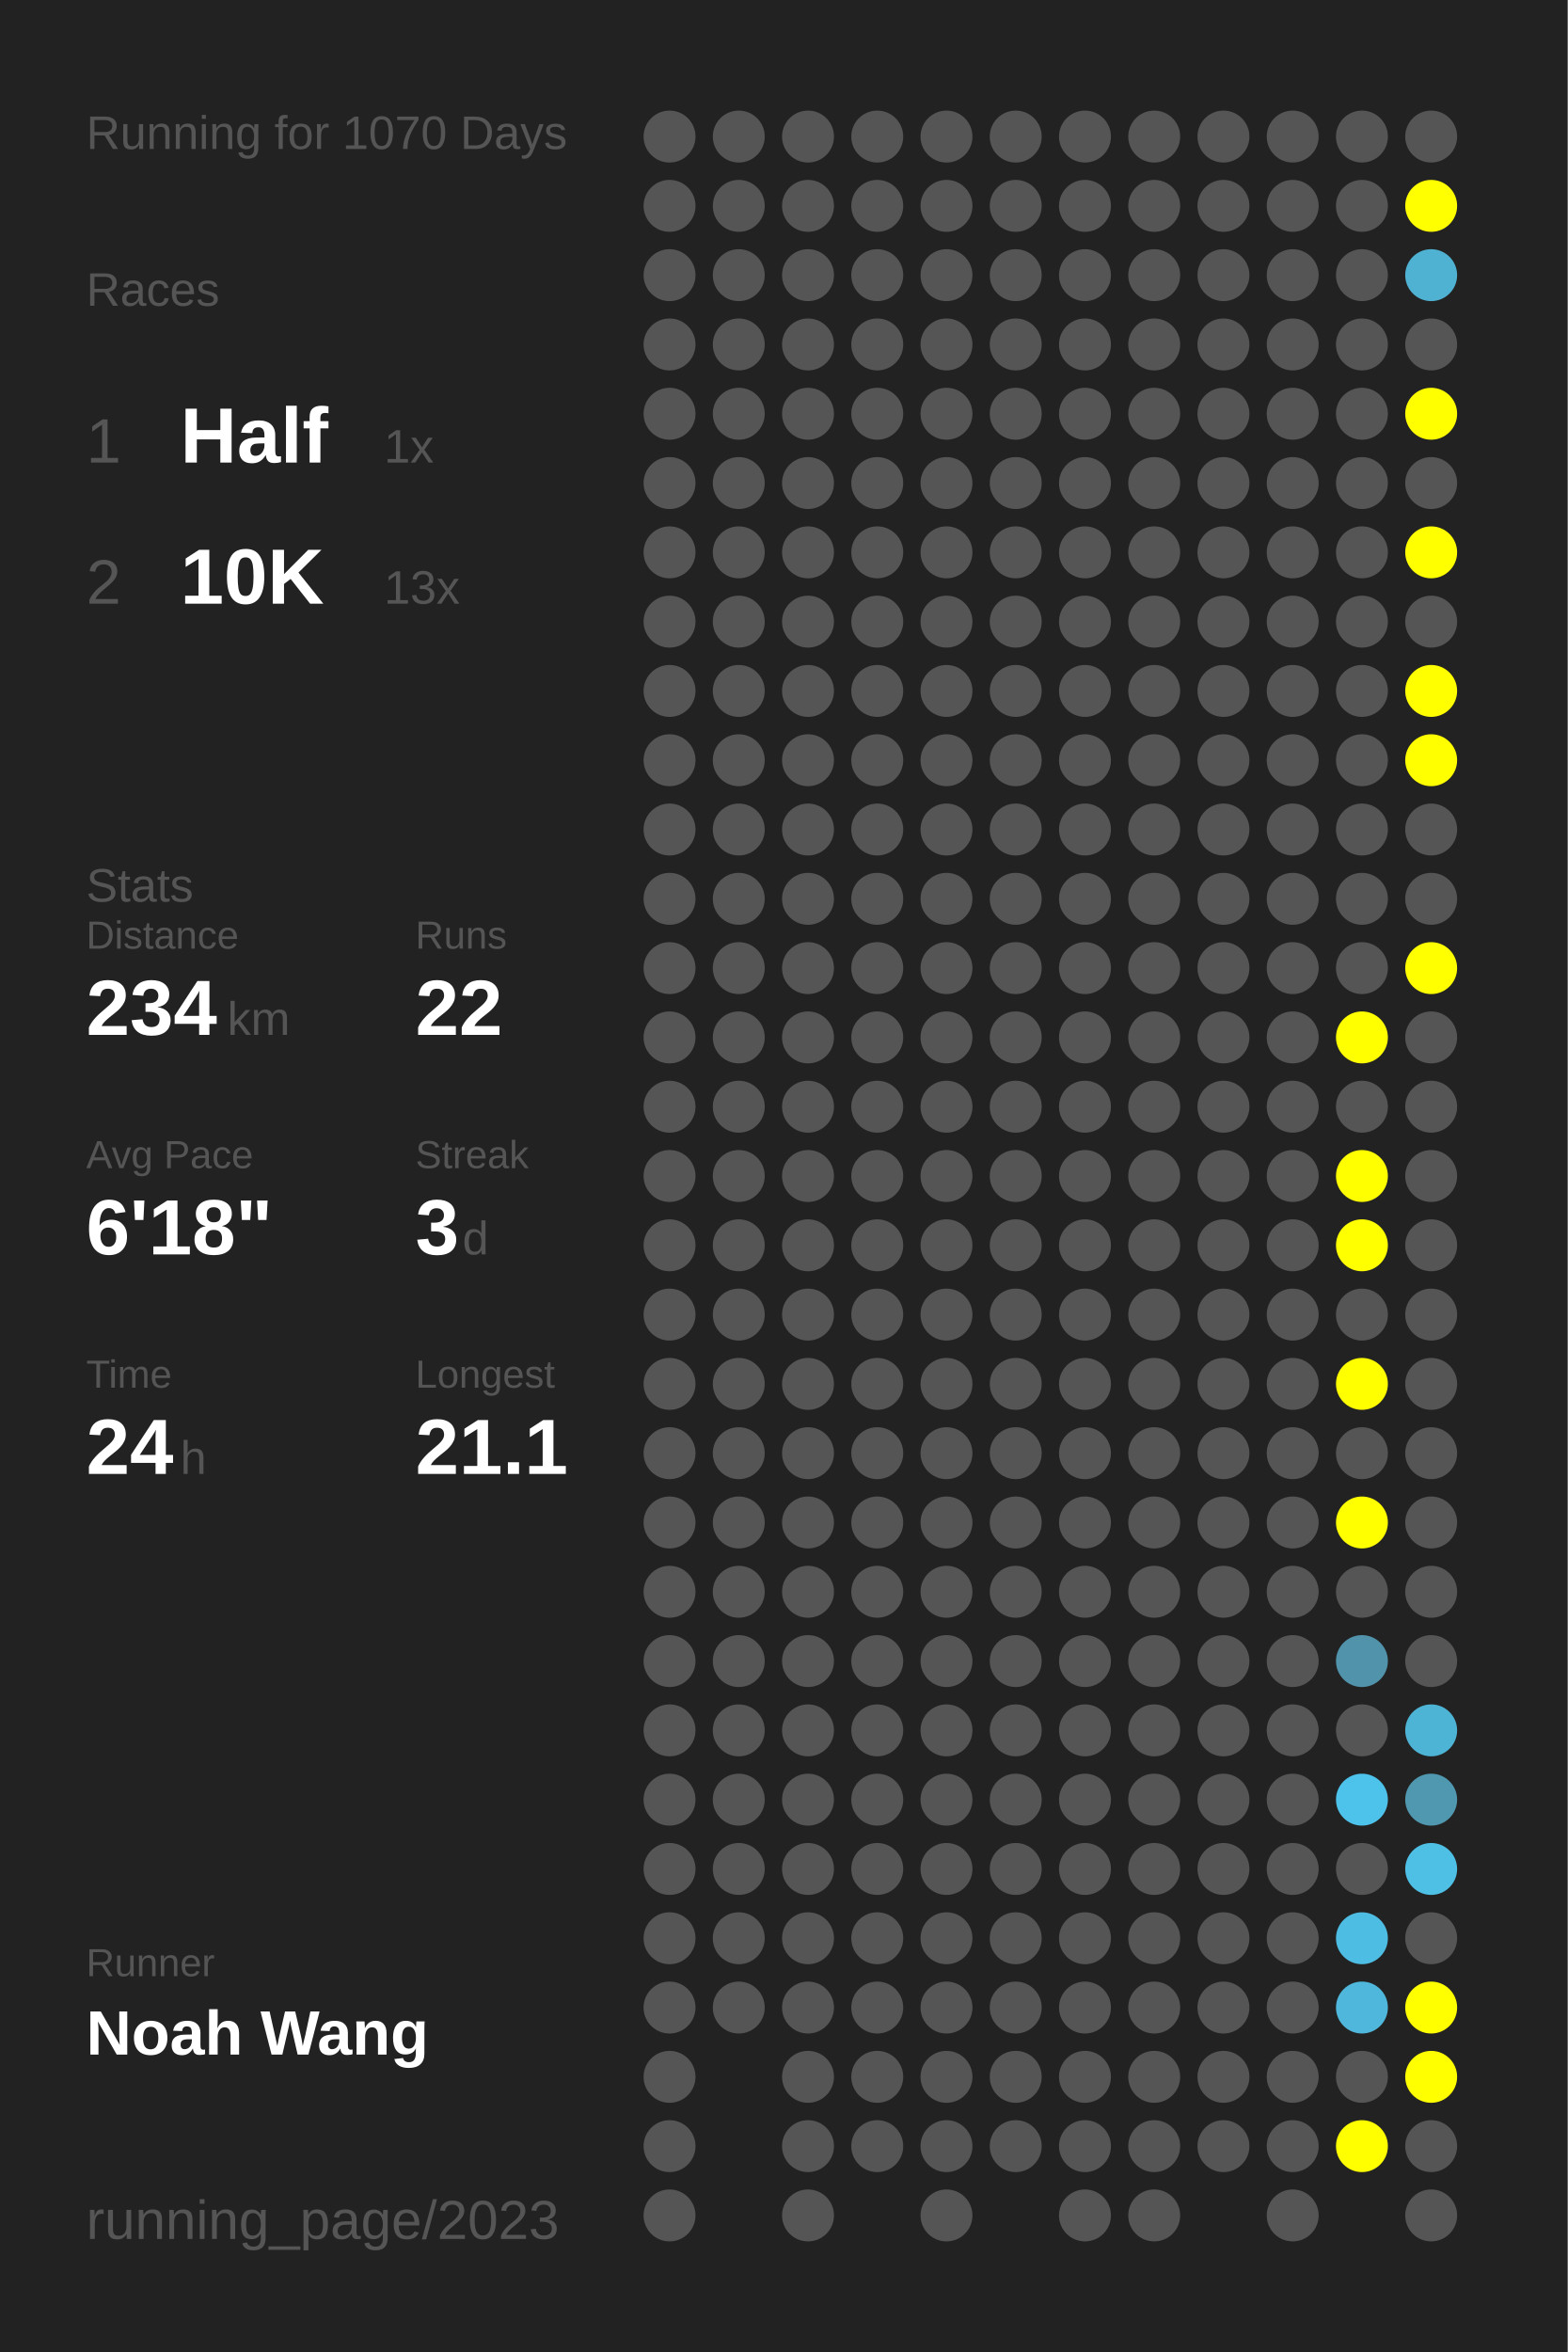
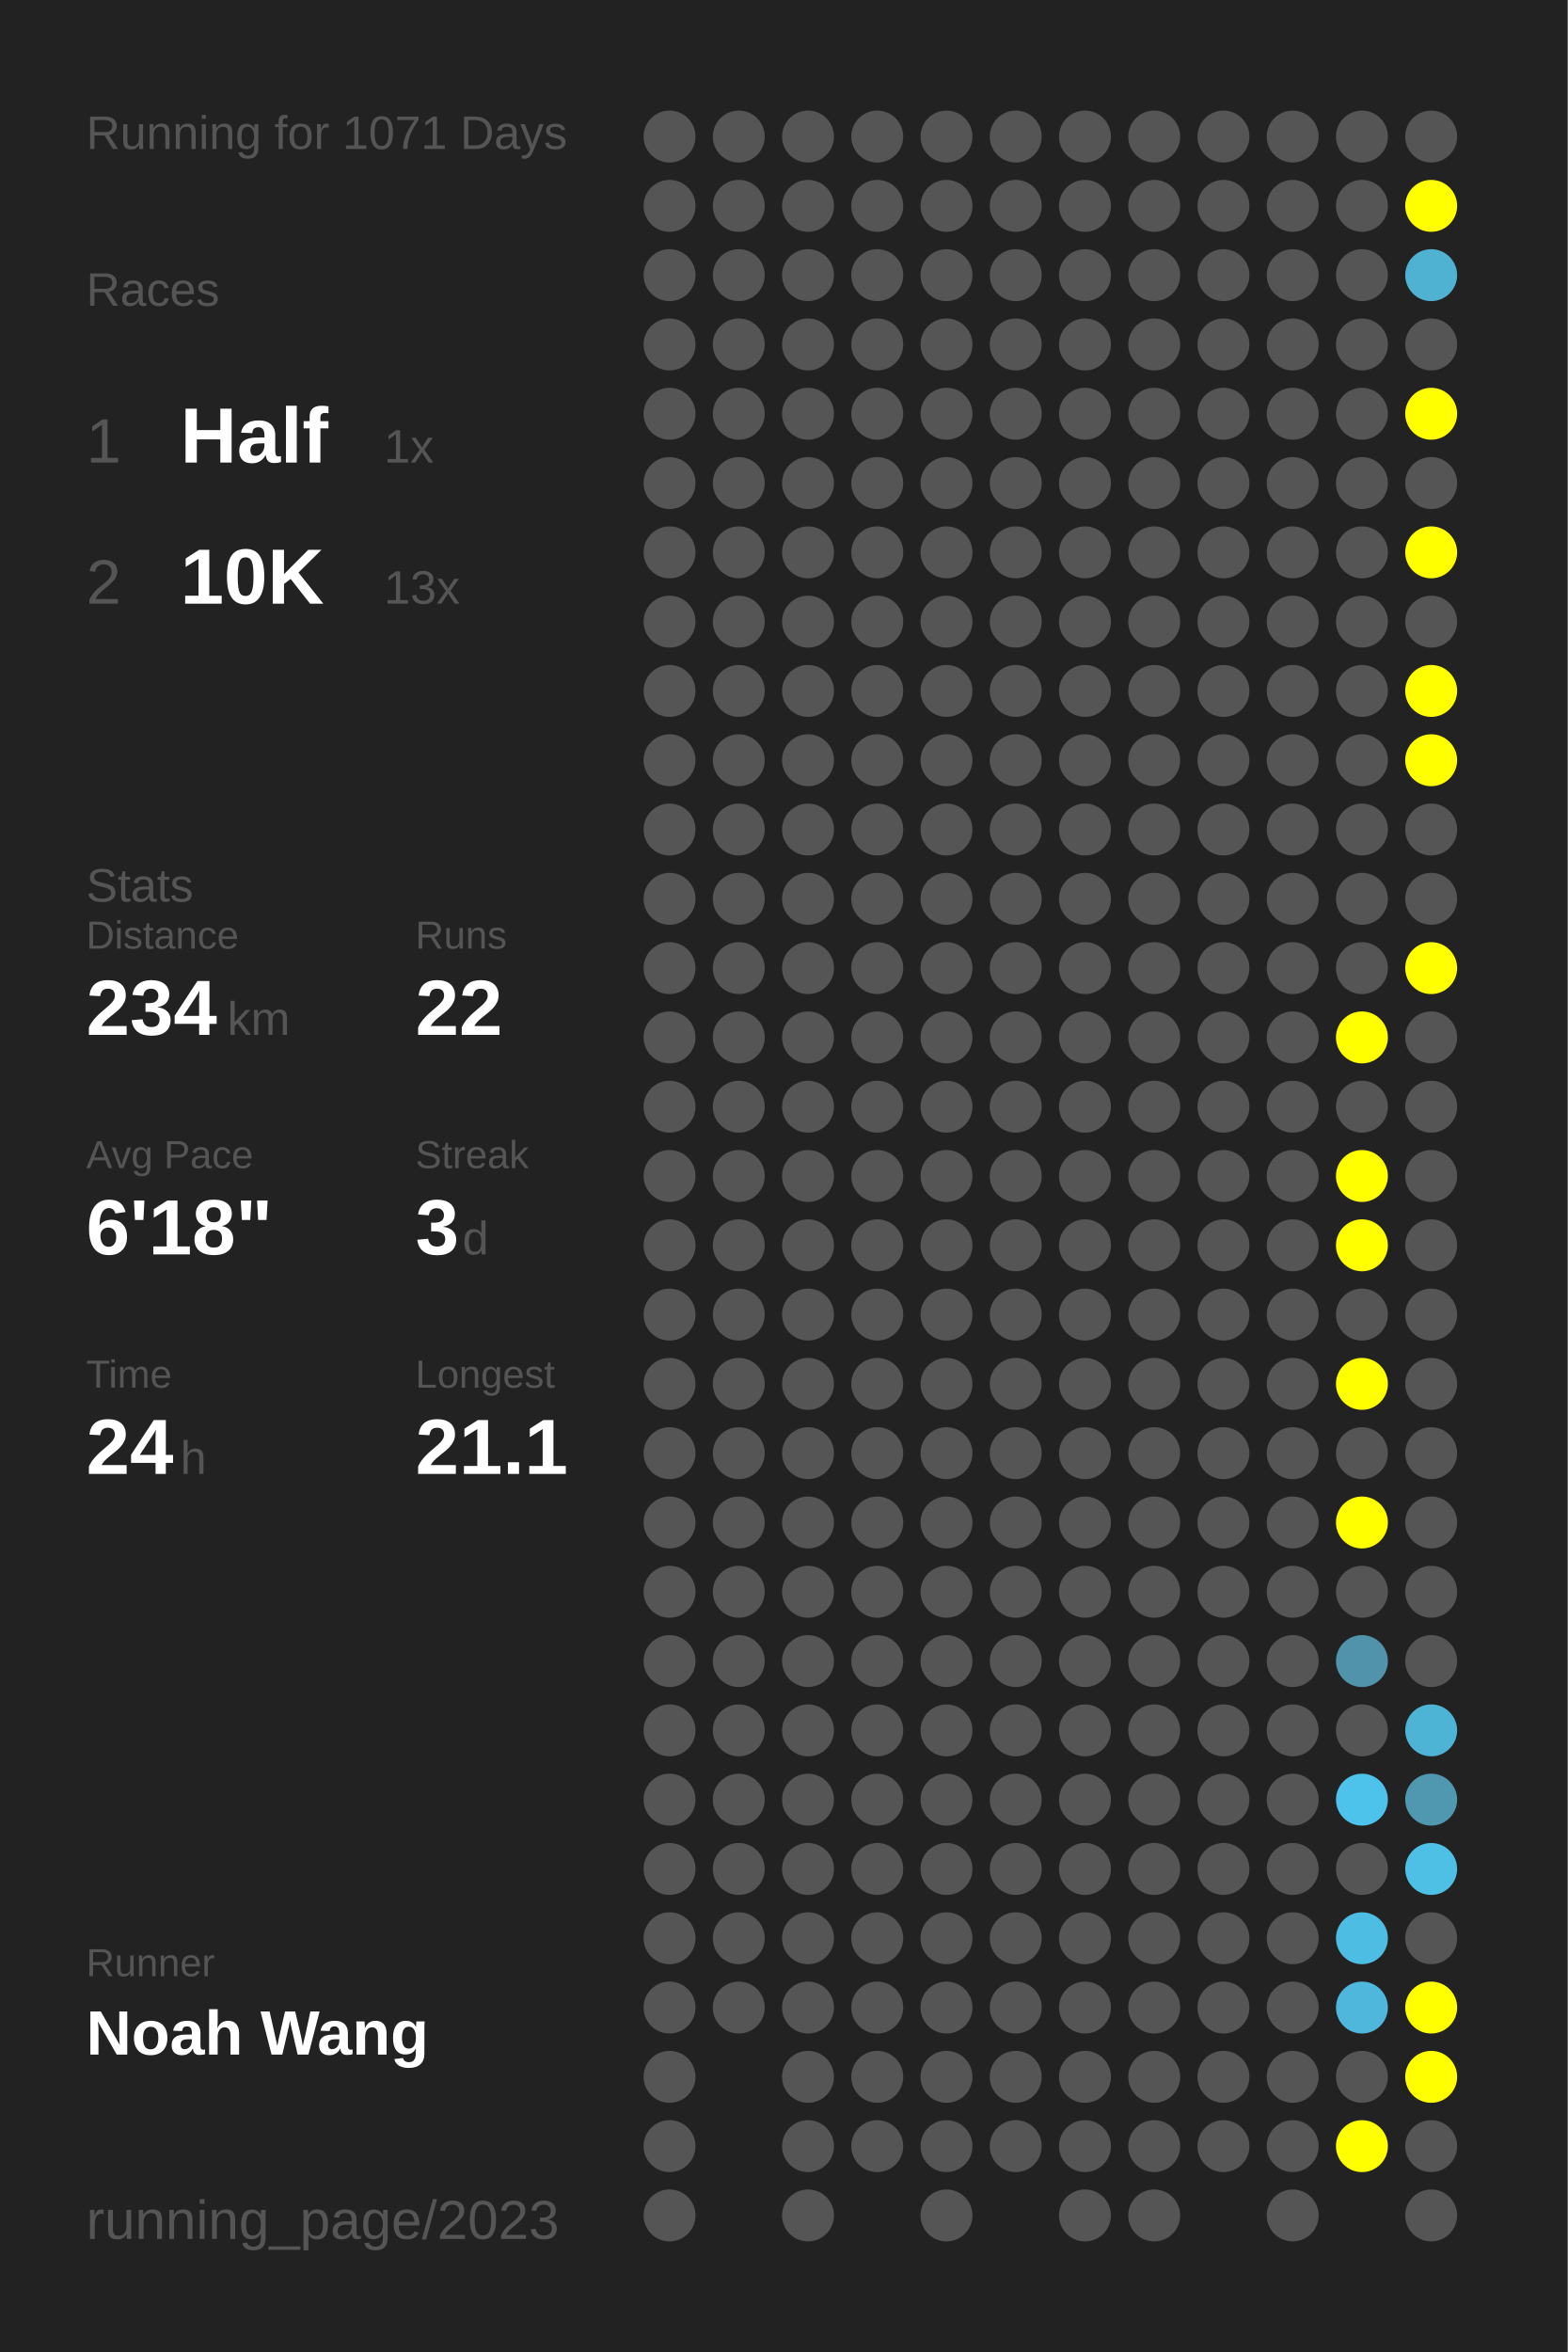
<svg xmlns="http://www.w3.org/2000/svg" baseProfile="full" height="300mm" version="1.1" viewBox="0,0,200,300" width="200mm">
  <defs />
  <rect fill="#222222" height="300" width="200" x="0" y="0" />
-   <text fill="#555555" style="font-size:6px; font-family:Arial;" x="11" y="19">Running for 1070 Days</text>
+   <text fill="#555555" style="font-size:6px; font-family:Arial;" x="11" y="19">Running for 1071 Days</text>
  <text fill="#555555" style="font-size:6px; font-family:Arial;" x="11" y="39">Races</text>
  <text fill="#555555" style="font-size:8px; font-family:Arial;" x="11" y="59">1</text>
  <text fill="#FFFFFF" style="font-size:10px; font-family:Arial; font-weight:bold;" x="23" y="59">Half</text>
  <text fill="#555555" style="font-size:6px; font-family:Arial;" x="49" y="59">1x</text>
  <text fill="#555555" style="font-size:8px; font-family:Arial;" x="11" y="77">2</text>
  <text fill="#FFFFFF" style="font-size:10px; font-family:Arial; font-weight:bold;" x="23" y="77">10K</text>
  <text fill="#555555" style="font-size:6px; font-family:Arial;" x="49" y="77">13x</text>
  <text fill="#555555" style="font-size:6px; font-family:Arial;" x="11" y="115">Stats</text>
  <text fill="#555555" style="font-size:5px; font-family:Arial;" x="11" y="121">Distance</text>
  <text fill="#FFFFFF" style="font-size:10px; font-family:Arial; font-weight:bold;" x="11" y="132">234</text>
  <text fill="#555555" style="font-size:6px; font-family:Arial;" x="29" y="132">km</text>
  <text fill="#555555" style="font-size:5px; font-family:Arial;" x="53" y="121">Runs</text>
  <text fill="#FFFFFF" style="font-size:10px; font-family:Arial; font-weight:bold;" x="53" y="132">22</text>
  <text fill="#555555" style="font-size:5px; font-family:Arial;" x="11" y="149">Avg Pace</text>
  <text fill="#FFFFFF" style="font-size:10px; font-family:Arial; font-weight:bold;" x="11" y="160">6'18"</text>
  <text fill="#555555" style="font-size:5px; font-family:Arial;" x="53" y="149">Streak</text>
  <text fill="#FFFFFF" style="font-size:10px; font-family:Arial; font-weight:bold;" x="53" y="160">3</text>
  <text fill="#555555" style="font-size:6px; font-family:Arial;" x="59" y="160">d</text>
  <text fill="#555555" style="font-size:5px; font-family:Arial;" x="11" y="177">Time</text>
  <text fill="#FFFFFF" style="font-size:10px; font-family:Arial; font-weight:bold;" x="11" y="188">24</text>
  <text fill="#555555" style="font-size:6px; font-family:Arial;" x="23" y="188">h</text>
  <text fill="#555555" style="font-size:5px; font-family:Arial;" x="53" y="177">Longest</text>
  <text fill="#FFFFFF" style="font-size:10px; font-family:Arial; font-weight:bold;" x="53" y="188">21.1</text>
  <text fill="#555555" style="font-size:5px; font-family:Arial;" x="11" y="252.065">Runner</text>
  <text fill="#FFFFFF" style="font-size:8px; font-family:Arial; font-weight:bold;" x="11" y="262.065">Noah Wang</text>
  <text fill="#555555" style="font-size:7px; font-family:Arial;" x="11" y="285.581">running_page/2023</text>
  <circle cx="85.417" cy="17.419" fill="#555555" r="3.312" />
  <circle cx="85.417" cy="26.258" fill="#555555" r="3.312" />
  <circle cx="85.417" cy="35.097" fill="#555555" r="3.312" />
  <circle cx="85.417" cy="43.935" fill="#555555" r="3.312" />
  <circle cx="85.417" cy="52.774" fill="#555555" r="3.312" />
  <circle cx="85.417" cy="61.613" fill="#555555" r="3.312" />
  <circle cx="85.417" cy="70.452" fill="#555555" r="3.312" />
  <circle cx="85.417" cy="79.29" fill="#555555" r="3.312" />
  <circle cx="85.417" cy="88.129" fill="#555555" r="3.312" />
  <circle cx="85.417" cy="96.968" fill="#555555" r="3.312" />
  <circle cx="85.417" cy="105.806" fill="#555555" r="3.312" />
  <circle cx="85.417" cy="114.645" fill="#555555" r="3.312" />
  <circle cx="85.417" cy="123.484" fill="#555555" r="3.312" />
  <circle cx="85.417" cy="132.323" fill="#555555" r="3.312" />
  <circle cx="85.417" cy="141.161" fill="#555555" r="3.312" />
  <circle cx="85.417" cy="150" fill="#555555" r="3.312" />
  <circle cx="85.417" cy="158.839" fill="#555555" r="3.312" />
  <circle cx="85.417" cy="167.677" fill="#555555" r="3.312" />
  <circle cx="85.417" cy="176.516" fill="#555555" r="3.312" />
  <circle cx="85.417" cy="185.355" fill="#555555" r="3.312" />
  <circle cx="85.417" cy="194.194" fill="#555555" r="3.312" />
  <circle cx="85.417" cy="203.032" fill="#555555" r="3.312" />
  <circle cx="85.417" cy="211.871" fill="#555555" r="3.312" />
  <circle cx="85.417" cy="220.71" fill="#555555" r="3.312" />
  <circle cx="85.417" cy="229.548" fill="#555555" r="3.312" />
  <circle cx="85.417" cy="238.387" fill="#555555" r="3.312" />
  <circle cx="85.417" cy="247.226" fill="#555555" r="3.312" />
  <circle cx="85.417" cy="256.065" fill="#555555" r="3.312" />
  <circle cx="85.417" cy="264.903" fill="#555555" r="3.312" />
  <circle cx="85.417" cy="273.742" fill="#555555" r="3.312" />
  <circle cx="85.417" cy="282.581" fill="#555555" r="3.312" />
  <circle cx="94.25" cy="17.419" fill="#555555" r="3.312" />
  <circle cx="94.25" cy="26.258" fill="#555555" r="3.312" />
  <circle cx="94.25" cy="35.097" fill="#555555" r="3.312" />
  <circle cx="94.25" cy="43.935" fill="#555555" r="3.312" />
  <circle cx="94.25" cy="52.774" fill="#555555" r="3.312" />
  <circle cx="94.25" cy="61.613" fill="#555555" r="3.312" />
  <circle cx="94.25" cy="70.452" fill="#555555" r="3.312" />
  <circle cx="94.25" cy="79.29" fill="#555555" r="3.312" />
  <circle cx="94.25" cy="88.129" fill="#555555" r="3.312" />
  <circle cx="94.25" cy="96.968" fill="#555555" r="3.312" />
  <circle cx="94.25" cy="105.806" fill="#555555" r="3.312" />
  <circle cx="94.25" cy="114.645" fill="#555555" r="3.312" />
  <circle cx="94.25" cy="123.484" fill="#555555" r="3.312" />
  <circle cx="94.25" cy="132.323" fill="#555555" r="3.312" />
  <circle cx="94.25" cy="141.161" fill="#555555" r="3.312" />
  <circle cx="94.25" cy="150" fill="#555555" r="3.312" />
  <circle cx="94.25" cy="158.839" fill="#555555" r="3.312" />
  <circle cx="94.25" cy="167.677" fill="#555555" r="3.312" />
  <circle cx="94.25" cy="176.516" fill="#555555" r="3.312" />
  <circle cx="94.25" cy="185.355" fill="#555555" r="3.312" />
  <circle cx="94.25" cy="194.194" fill="#555555" r="3.312" />
  <circle cx="94.25" cy="203.032" fill="#555555" r="3.312" />
  <circle cx="94.25" cy="211.871" fill="#555555" r="3.312" />
  <circle cx="94.25" cy="220.71" fill="#555555" r="3.312" />
  <circle cx="94.25" cy="229.548" fill="#555555" r="3.312" />
  <circle cx="94.25" cy="238.387" fill="#555555" r="3.312" />
  <circle cx="94.25" cy="247.226" fill="#555555" r="3.312" />
  <circle cx="94.25" cy="256.065" fill="#555555" r="3.312" />
  <circle cx="103.083" cy="17.419" fill="#555555" r="3.312" />
  <circle cx="103.083" cy="26.258" fill="#555555" r="3.312" />
  <circle cx="103.083" cy="35.097" fill="#555555" r="3.312" />
  <circle cx="103.083" cy="43.935" fill="#555555" r="3.312" />
  <circle cx="103.083" cy="52.774" fill="#555555" r="3.312" />
  <circle cx="103.083" cy="61.613" fill="#555555" r="3.312" />
  <circle cx="103.083" cy="70.452" fill="#555555" r="3.312" />
  <circle cx="103.083" cy="79.29" fill="#555555" r="3.312" />
  <circle cx="103.083" cy="88.129" fill="#555555" r="3.312" />
  <circle cx="103.083" cy="96.968" fill="#555555" r="3.312" />
  <circle cx="103.083" cy="105.806" fill="#555555" r="3.312" />
  <circle cx="103.083" cy="114.645" fill="#555555" r="3.312" />
  <circle cx="103.083" cy="123.484" fill="#555555" r="3.312" />
  <circle cx="103.083" cy="132.323" fill="#555555" r="3.312" />
  <circle cx="103.083" cy="141.161" fill="#555555" r="3.312" />
  <circle cx="103.083" cy="150" fill="#555555" r="3.312" />
  <circle cx="103.083" cy="158.839" fill="#555555" r="3.312" />
  <circle cx="103.083" cy="167.677" fill="#555555" r="3.312" />
  <circle cx="103.083" cy="176.516" fill="#555555" r="3.312" />
  <circle cx="103.083" cy="185.355" fill="#555555" r="3.312" />
  <circle cx="103.083" cy="194.194" fill="#555555" r="3.312" />
  <circle cx="103.083" cy="203.032" fill="#555555" r="3.312" />
  <circle cx="103.083" cy="211.871" fill="#555555" r="3.312" />
  <circle cx="103.083" cy="220.71" fill="#555555" r="3.312" />
  <circle cx="103.083" cy="229.548" fill="#555555" r="3.312" />
  <circle cx="103.083" cy="238.387" fill="#555555" r="3.312" />
  <circle cx="103.083" cy="247.226" fill="#555555" r="3.312" />
  <circle cx="103.083" cy="256.065" fill="#555555" r="3.312" />
  <circle cx="103.083" cy="264.903" fill="#555555" r="3.312" />
  <circle cx="103.083" cy="273.742" fill="#555555" r="3.312" />
  <circle cx="103.083" cy="282.581" fill="#555555" r="3.312" />
  <circle cx="111.917" cy="17.419" fill="#555555" r="3.312" />
  <circle cx="111.917" cy="26.258" fill="#555555" r="3.312" />
  <circle cx="111.917" cy="35.097" fill="#555555" r="3.312" />
  <circle cx="111.917" cy="43.935" fill="#555555" r="3.312" />
  <circle cx="111.917" cy="52.774" fill="#555555" r="3.312" />
  <circle cx="111.917" cy="61.613" fill="#555555" r="3.312" />
  <circle cx="111.917" cy="70.452" fill="#555555" r="3.312" />
  <circle cx="111.917" cy="79.29" fill="#555555" r="3.312" />
  <circle cx="111.917" cy="88.129" fill="#555555" r="3.312" />
  <circle cx="111.917" cy="96.968" fill="#555555" r="3.312" />
  <circle cx="111.917" cy="105.806" fill="#555555" r="3.312" />
  <circle cx="111.917" cy="114.645" fill="#555555" r="3.312" />
  <circle cx="111.917" cy="123.484" fill="#555555" r="3.312" />
  <circle cx="111.917" cy="132.323" fill="#555555" r="3.312" />
  <circle cx="111.917" cy="141.161" fill="#555555" r="3.312" />
  <circle cx="111.917" cy="150" fill="#555555" r="3.312" />
  <circle cx="111.917" cy="158.839" fill="#555555" r="3.312" />
  <circle cx="111.917" cy="167.677" fill="#555555" r="3.312" />
  <circle cx="111.917" cy="176.516" fill="#555555" r="3.312" />
  <circle cx="111.917" cy="185.355" fill="#555555" r="3.312" />
  <circle cx="111.917" cy="194.194" fill="#555555" r="3.312" />
  <circle cx="111.917" cy="203.032" fill="#555555" r="3.312" />
  <circle cx="111.917" cy="211.871" fill="#555555" r="3.312" />
  <circle cx="111.917" cy="220.71" fill="#555555" r="3.312" />
  <circle cx="111.917" cy="229.548" fill="#555555" r="3.312" />
  <circle cx="111.917" cy="238.387" fill="#555555" r="3.312" />
  <circle cx="111.917" cy="247.226" fill="#555555" r="3.312" />
  <circle cx="111.917" cy="256.065" fill="#555555" r="3.312" />
  <circle cx="111.917" cy="264.903" fill="#555555" r="3.312" />
  <circle cx="111.917" cy="273.742" fill="#555555" r="3.312" />
  <circle cx="120.75" cy="17.419" fill="#555555" r="3.312" />
  <circle cx="120.75" cy="26.258" fill="#555555" r="3.312" />
  <circle cx="120.75" cy="35.097" fill="#555555" r="3.312" />
  <circle cx="120.75" cy="43.935" fill="#555555" r="3.312" />
  <circle cx="120.75" cy="52.774" fill="#555555" r="3.312" />
  <circle cx="120.75" cy="61.613" fill="#555555" r="3.312" />
  <circle cx="120.75" cy="70.452" fill="#555555" r="3.312" />
  <circle cx="120.75" cy="79.29" fill="#555555" r="3.312" />
  <circle cx="120.75" cy="88.129" fill="#555555" r="3.312" />
  <circle cx="120.75" cy="96.968" fill="#555555" r="3.312" />
  <circle cx="120.75" cy="105.806" fill="#555555" r="3.312" />
  <circle cx="120.75" cy="114.645" fill="#555555" r="3.312" />
  <circle cx="120.75" cy="123.484" fill="#555555" r="3.312" />
  <circle cx="120.75" cy="132.323" fill="#555555" r="3.312" />
  <circle cx="120.75" cy="141.161" fill="#555555" r="3.312" />
  <circle cx="120.75" cy="150" fill="#555555" r="3.312" />
  <circle cx="120.75" cy="158.839" fill="#555555" r="3.312" />
  <circle cx="120.75" cy="167.677" fill="#555555" r="3.312" />
  <circle cx="120.75" cy="176.516" fill="#555555" r="3.312" />
  <circle cx="120.75" cy="185.355" fill="#555555" r="3.312" />
  <circle cx="120.75" cy="194.194" fill="#555555" r="3.312" />
  <circle cx="120.75" cy="203.032" fill="#555555" r="3.312" />
  <circle cx="120.75" cy="211.871" fill="#555555" r="3.312" />
  <circle cx="120.75" cy="220.71" fill="#555555" r="3.312" />
  <circle cx="120.75" cy="229.548" fill="#555555" r="3.312" />
  <circle cx="120.75" cy="238.387" fill="#555555" r="3.312" />
  <circle cx="120.75" cy="247.226" fill="#555555" r="3.312" />
  <circle cx="120.75" cy="256.065" fill="#555555" r="3.312" />
  <circle cx="120.75" cy="264.903" fill="#555555" r="3.312" />
  <circle cx="120.75" cy="273.742" fill="#555555" r="3.312" />
  <circle cx="120.75" cy="282.581" fill="#555555" r="3.312" />
  <circle cx="129.583" cy="17.419" fill="#555555" r="3.312" />
  <circle cx="129.583" cy="26.258" fill="#555555" r="3.312" />
  <circle cx="129.583" cy="35.097" fill="#555555" r="3.312" />
  <circle cx="129.583" cy="43.935" fill="#555555" r="3.312" />
  <circle cx="129.583" cy="52.774" fill="#555555" r="3.312" />
  <circle cx="129.583" cy="61.613" fill="#555555" r="3.312" />
  <circle cx="129.583" cy="70.452" fill="#555555" r="3.312" />
  <circle cx="129.583" cy="79.29" fill="#555555" r="3.312" />
  <circle cx="129.583" cy="88.129" fill="#555555" r="3.312" />
  <circle cx="129.583" cy="96.968" fill="#555555" r="3.312" />
  <circle cx="129.583" cy="105.806" fill="#555555" r="3.312" />
  <circle cx="129.583" cy="114.645" fill="#555555" r="3.312" />
  <circle cx="129.583" cy="123.484" fill="#555555" r="3.312" />
  <circle cx="129.583" cy="132.323" fill="#555555" r="3.312" />
  <circle cx="129.583" cy="141.161" fill="#555555" r="3.312" />
  <circle cx="129.583" cy="150" fill="#555555" r="3.312" />
  <circle cx="129.583" cy="158.839" fill="#555555" r="3.312" />
  <circle cx="129.583" cy="167.677" fill="#555555" r="3.312" />
  <circle cx="129.583" cy="176.516" fill="#555555" r="3.312" />
  <circle cx="129.583" cy="185.355" fill="#555555" r="3.312" />
  <circle cx="129.583" cy="194.194" fill="#555555" r="3.312" />
  <circle cx="129.583" cy="203.032" fill="#555555" r="3.312" />
  <circle cx="129.583" cy="211.871" fill="#555555" r="3.312" />
  <circle cx="129.583" cy="220.71" fill="#555555" r="3.312" />
  <circle cx="129.583" cy="229.548" fill="#555555" r="3.312" />
  <circle cx="129.583" cy="238.387" fill="#555555" r="3.312" />
  <circle cx="129.583" cy="247.226" fill="#555555" r="3.312" />
  <circle cx="129.583" cy="256.065" fill="#555555" r="3.312" />
  <circle cx="129.583" cy="264.903" fill="#555555" r="3.312" />
  <circle cx="129.583" cy="273.742" fill="#555555" r="3.312" />
  <circle cx="138.417" cy="17.419" fill="#555555" r="3.312" />
  <circle cx="138.417" cy="26.258" fill="#555555" r="3.312" />
  <circle cx="138.417" cy="35.097" fill="#555555" r="3.312" />
  <circle cx="138.417" cy="43.935" fill="#555555" r="3.312" />
  <circle cx="138.417" cy="52.774" fill="#555555" r="3.312" />
  <circle cx="138.417" cy="61.613" fill="#555555" r="3.312" />
  <circle cx="138.417" cy="70.452" fill="#555555" r="3.312" />
  <circle cx="138.417" cy="79.29" fill="#555555" r="3.312" />
  <circle cx="138.417" cy="88.129" fill="#555555" r="3.312" />
  <circle cx="138.417" cy="96.968" fill="#555555" r="3.312" />
  <circle cx="138.417" cy="105.806" fill="#555555" r="3.312" />
  <circle cx="138.417" cy="114.645" fill="#555555" r="3.312" />
  <circle cx="138.417" cy="123.484" fill="#555555" r="3.312" />
  <circle cx="138.417" cy="132.323" fill="#555555" r="3.312" />
  <circle cx="138.417" cy="141.161" fill="#555555" r="3.312" />
  <circle cx="138.417" cy="150" fill="#555555" r="3.312" />
  <circle cx="138.417" cy="158.839" fill="#555555" r="3.312" />
  <circle cx="138.417" cy="167.677" fill="#555555" r="3.312" />
  <circle cx="138.417" cy="176.516" fill="#555555" r="3.312" />
  <circle cx="138.417" cy="185.355" fill="#555555" r="3.312" />
  <circle cx="138.417" cy="194.194" fill="#555555" r="3.312" />
  <circle cx="138.417" cy="203.032" fill="#555555" r="3.312" />
  <circle cx="138.417" cy="211.871" fill="#555555" r="3.312" />
  <circle cx="138.417" cy="220.71" fill="#555555" r="3.312" />
  <circle cx="138.417" cy="229.548" fill="#555555" r="3.312" />
  <circle cx="138.417" cy="238.387" fill="#555555" r="3.312" />
  <circle cx="138.417" cy="247.226" fill="#555555" r="3.312" />
  <circle cx="138.417" cy="256.065" fill="#555555" r="3.312" />
  <circle cx="138.417" cy="264.903" fill="#555555" r="3.312" />
  <circle cx="138.417" cy="273.742" fill="#555555" r="3.312" />
  <circle cx="138.417" cy="282.581" fill="#555555" r="3.312" />
  <circle cx="147.25" cy="17.419" fill="#555555" r="3.312" />
  <circle cx="147.25" cy="26.258" fill="#555555" r="3.312" />
  <circle cx="147.25" cy="35.097" fill="#555555" r="3.312" />
  <circle cx="147.25" cy="43.935" fill="#555555" r="3.312" />
  <circle cx="147.25" cy="52.774" fill="#555555" r="3.312" />
  <circle cx="147.25" cy="61.613" fill="#555555" r="3.312" />
  <circle cx="147.25" cy="70.452" fill="#555555" r="3.312" />
  <circle cx="147.25" cy="79.29" fill="#555555" r="3.312" />
  <circle cx="147.25" cy="88.129" fill="#555555" r="3.312" />
  <circle cx="147.25" cy="96.968" fill="#555555" r="3.312" />
  <circle cx="147.25" cy="105.806" fill="#555555" r="3.312" />
  <circle cx="147.25" cy="114.645" fill="#555555" r="3.312" />
  <circle cx="147.25" cy="123.484" fill="#555555" r="3.312" />
  <circle cx="147.25" cy="132.323" fill="#555555" r="3.312" />
  <circle cx="147.25" cy="141.161" fill="#555555" r="3.312" />
  <circle cx="147.25" cy="150" fill="#555555" r="3.312" />
  <circle cx="147.25" cy="158.839" fill="#555555" r="3.312" />
  <circle cx="147.25" cy="167.677" fill="#555555" r="3.312" />
  <circle cx="147.25" cy="176.516" fill="#555555" r="3.312" />
  <circle cx="147.25" cy="185.355" fill="#555555" r="3.312" />
  <circle cx="147.25" cy="194.194" fill="#555555" r="3.312" />
  <circle cx="147.25" cy="203.032" fill="#555555" r="3.312" />
  <circle cx="147.25" cy="211.871" fill="#555555" r="3.312" />
  <circle cx="147.25" cy="220.71" fill="#555555" r="3.312" />
  <circle cx="147.25" cy="229.548" fill="#555555" r="3.312" />
  <circle cx="147.25" cy="238.387" fill="#555555" r="3.312" />
  <circle cx="147.25" cy="247.226" fill="#555555" r="3.312" />
  <circle cx="147.25" cy="256.065" fill="#555555" r="3.312" />
  <circle cx="147.25" cy="264.903" fill="#555555" r="3.312" />
  <circle cx="147.25" cy="273.742" fill="#555555" r="3.312" />
  <circle cx="147.25" cy="282.581" fill="#555555" r="3.312" />
  <circle cx="156.083" cy="17.419" fill="#555555" r="3.312" />
  <circle cx="156.083" cy="26.258" fill="#555555" r="3.312" />
  <circle cx="156.083" cy="35.097" fill="#555555" r="3.312" />
  <circle cx="156.083" cy="43.935" fill="#555555" r="3.312" />
  <circle cx="156.083" cy="52.774" fill="#555555" r="3.312" />
  <circle cx="156.083" cy="61.613" fill="#555555" r="3.312" />
  <circle cx="156.083" cy="70.452" fill="#555555" r="3.312" />
  <circle cx="156.083" cy="79.29" fill="#555555" r="3.312" />
  <circle cx="156.083" cy="88.129" fill="#555555" r="3.312" />
  <circle cx="156.083" cy="96.968" fill="#555555" r="3.312" />
  <circle cx="156.083" cy="105.806" fill="#555555" r="3.312" />
  <circle cx="156.083" cy="114.645" fill="#555555" r="3.312" />
  <circle cx="156.083" cy="123.484" fill="#555555" r="3.312" />
  <circle cx="156.083" cy="132.323" fill="#555555" r="3.312" />
  <circle cx="156.083" cy="141.161" fill="#555555" r="3.312" />
  <circle cx="156.083" cy="150" fill="#555555" r="3.312" />
  <circle cx="156.083" cy="158.839" fill="#555555" r="3.312" />
  <circle cx="156.083" cy="167.677" fill="#555555" r="3.312" />
  <circle cx="156.083" cy="176.516" fill="#555555" r="3.312" />
  <circle cx="156.083" cy="185.355" fill="#555555" r="3.312" />
  <circle cx="156.083" cy="194.194" fill="#555555" r="3.312" />
  <circle cx="156.083" cy="203.032" fill="#555555" r="3.312" />
  <circle cx="156.083" cy="211.871" fill="#555555" r="3.312" />
  <circle cx="156.083" cy="220.71" fill="#555555" r="3.312" />
  <circle cx="156.083" cy="229.548" fill="#555555" r="3.312" />
  <circle cx="156.083" cy="238.387" fill="#555555" r="3.312" />
  <circle cx="156.083" cy="247.226" fill="#555555" r="3.312" />
  <circle cx="156.083" cy="256.065" fill="#555555" r="3.312" />
  <circle cx="156.083" cy="264.903" fill="#555555" r="3.312" />
  <circle cx="156.083" cy="273.742" fill="#555555" r="3.312" />
  <circle cx="164.917" cy="17.419" fill="#555555" r="3.312" />
  <circle cx="164.917" cy="26.258" fill="#555555" r="3.312" />
  <circle cx="164.917" cy="35.097" fill="#555555" r="3.312" />
  <circle cx="164.917" cy="43.935" fill="#555555" r="3.312" />
  <circle cx="164.917" cy="52.774" fill="#555555" r="3.312" />
  <circle cx="164.917" cy="61.613" fill="#555555" r="3.312" />
  <circle cx="164.917" cy="70.452" fill="#555555" r="3.312" />
  <circle cx="164.917" cy="79.29" fill="#555555" r="3.312" />
  <circle cx="164.917" cy="88.129" fill="#555555" r="3.312" />
  <circle cx="164.917" cy="96.968" fill="#555555" r="3.312" />
  <circle cx="164.917" cy="105.806" fill="#555555" r="3.312" />
  <circle cx="164.917" cy="114.645" fill="#555555" r="3.312" />
  <circle cx="164.917" cy="123.484" fill="#555555" r="3.312" />
  <circle cx="164.917" cy="132.323" fill="#555555" r="3.312" />
  <circle cx="164.917" cy="141.161" fill="#555555" r="3.312" />
  <circle cx="164.917" cy="150" fill="#555555" r="3.312" />
  <circle cx="164.917" cy="158.839" fill="#555555" r="3.312" />
  <circle cx="164.917" cy="167.677" fill="#555555" r="3.312" />
  <circle cx="164.917" cy="176.516" fill="#555555" r="3.312" />
  <circle cx="164.917" cy="185.355" fill="#555555" r="3.312" />
  <circle cx="164.917" cy="194.194" fill="#555555" r="3.312" />
  <circle cx="164.917" cy="203.032" fill="#555555" r="3.312" />
  <circle cx="164.917" cy="211.871" fill="#555555" r="3.312" />
  <circle cx="164.917" cy="220.71" fill="#555555" r="3.312" />
  <circle cx="164.917" cy="229.548" fill="#555555" r="3.312" />
  <circle cx="164.917" cy="238.387" fill="#555555" r="3.312" />
  <circle cx="164.917" cy="247.226" fill="#555555" r="3.312" />
  <circle cx="164.917" cy="256.065" fill="#555555" r="3.312" />
  <circle cx="164.917" cy="264.903" fill="#555555" r="3.312" />
  <circle cx="164.917" cy="273.742" fill="#555555" r="3.312" />
  <circle cx="164.917" cy="282.581" fill="#555555" r="3.312" />
  <circle cx="173.75" cy="17.419" fill="#555555" r="3.312" />
  <circle cx="173.75" cy="26.258" fill="#555555" r="3.312" />
  <circle cx="173.75" cy="35.097" fill="#555555" r="3.312" />
  <circle cx="173.75" cy="43.935" fill="#555555" r="3.312" />
  <circle cx="173.75" cy="52.774" fill="#555555" r="3.312" />
  <circle cx="173.75" cy="61.613" fill="#555555" r="3.312" />
  <circle cx="173.75" cy="70.452" fill="#555555" r="3.312" />
  <circle cx="173.75" cy="79.29" fill="#555555" r="3.312" />
  <circle cx="173.75" cy="88.129" fill="#555555" r="3.312" />
  <circle cx="173.75" cy="96.968" fill="#555555" r="3.312" />
  <circle cx="173.75" cy="105.806" fill="#555555" r="3.312" />
  <circle cx="173.75" cy="114.645" fill="#555555" r="3.312" />
  <circle cx="173.75" cy="123.484" fill="#555555" r="3.312" />
  <circle cx="173.75" cy="132.323" fill="#FFFF00" r="3.312" />
  <circle cx="173.75" cy="141.161" fill="#555555" r="3.312" />
  <circle cx="173.75" cy="150" fill="#FFFF00" r="3.312" />
  <circle cx="173.75" cy="158.839" fill="#FFFF00" r="3.312" />
  <circle cx="173.75" cy="167.677" fill="#555555" r="3.312" />
  <circle cx="173.75" cy="176.516" fill="#FFFF00" r="3.312" />
  <circle cx="173.75" cy="185.355" fill="#555555" r="3.312" />
  <circle cx="173.75" cy="194.194" fill="#FFFF00" r="3.312" />
  <circle cx="173.75" cy="203.032" fill="#555555" r="3.312" />
  <circle cx="173.75" cy="211.871" fill="#5093aa" r="3.312" />
  <circle cx="173.75" cy="220.71" fill="#555555" r="3.312" />
  <circle cx="173.75" cy="229.548" fill="#4dc2ea" r="3.312" />
  <circle cx="173.75" cy="238.387" fill="#555555" r="3.312" />
  <circle cx="173.75" cy="247.226" fill="#4ebde3" r="3.312" />
  <circle cx="173.75" cy="256.065" fill="#4eb7db" r="3.312" />
  <circle cx="173.75" cy="264.903" fill="#555555" r="3.312" />
  <circle cx="173.75" cy="273.742" fill="#FFFF00" r="3.312" />
  <circle cx="182.583" cy="17.419" fill="#555555" r="3.312" />
  <circle cx="182.583" cy="26.258" fill="#FFFF00" r="3.312" />
  <circle cx="182.583" cy="35.097" fill="#4fb2d3" r="3.312" />
  <circle cx="182.583" cy="43.935" fill="#555555" r="3.312" />
  <circle cx="182.583" cy="52.774" fill="#FFFF00" r="3.312" />
  <circle cx="182.583" cy="61.613" fill="#555555" r="3.312" />
  <circle cx="182.583" cy="70.452" fill="#FFFF00" r="3.312" />
  <circle cx="182.583" cy="79.29" fill="#555555" r="3.312" />
  <circle cx="182.583" cy="88.129" fill="#FFFF00" r="3.312" />
  <circle cx="182.583" cy="96.968" fill="#FFFF00" r="3.312" />
  <circle cx="182.583" cy="105.806" fill="#555555" r="3.312" />
  <circle cx="182.583" cy="114.645" fill="#555555" r="3.312" />
  <circle cx="182.583" cy="123.484" fill="#FFFF00" r="3.312" />
  <circle cx="182.583" cy="132.323" fill="#555555" r="3.312" />
  <circle cx="182.583" cy="141.161" fill="#555555" r="3.312" />
  <circle cx="182.583" cy="150" fill="#555555" r="3.312" />
  <circle cx="182.583" cy="158.839" fill="#555555" r="3.312" />
  <circle cx="182.583" cy="167.677" fill="#555555" r="3.312" />
  <circle cx="182.583" cy="176.516" fill="#555555" r="3.312" />
  <circle cx="182.583" cy="185.355" fill="#555555" r="3.312" />
  <circle cx="182.583" cy="194.194" fill="#555555" r="3.312" />
  <circle cx="182.583" cy="203.032" fill="#555555" r="3.312" />
  <circle cx="182.583" cy="211.871" fill="#555555" r="3.312" />
  <circle cx="182.583" cy="220.71" fill="#4eb4d6" r="3.312" />
  <circle cx="182.583" cy="229.548" fill="#5098b0" r="3.312" />
  <circle cx="182.583" cy="238.387" fill="#4ebfe5" r="3.312" />
  <circle cx="182.583" cy="247.226" fill="#555555" r="3.312" />
  <circle cx="182.583" cy="256.065" fill="#FFFF00" r="3.312" />
  <circle cx="182.583" cy="264.903" fill="#FFFF00" r="3.312" />
  <circle cx="182.583" cy="273.742" fill="#555555" r="3.312" />
  <circle cx="182.583" cy="282.581" fill="#555555" r="3.312" />
</svg>
